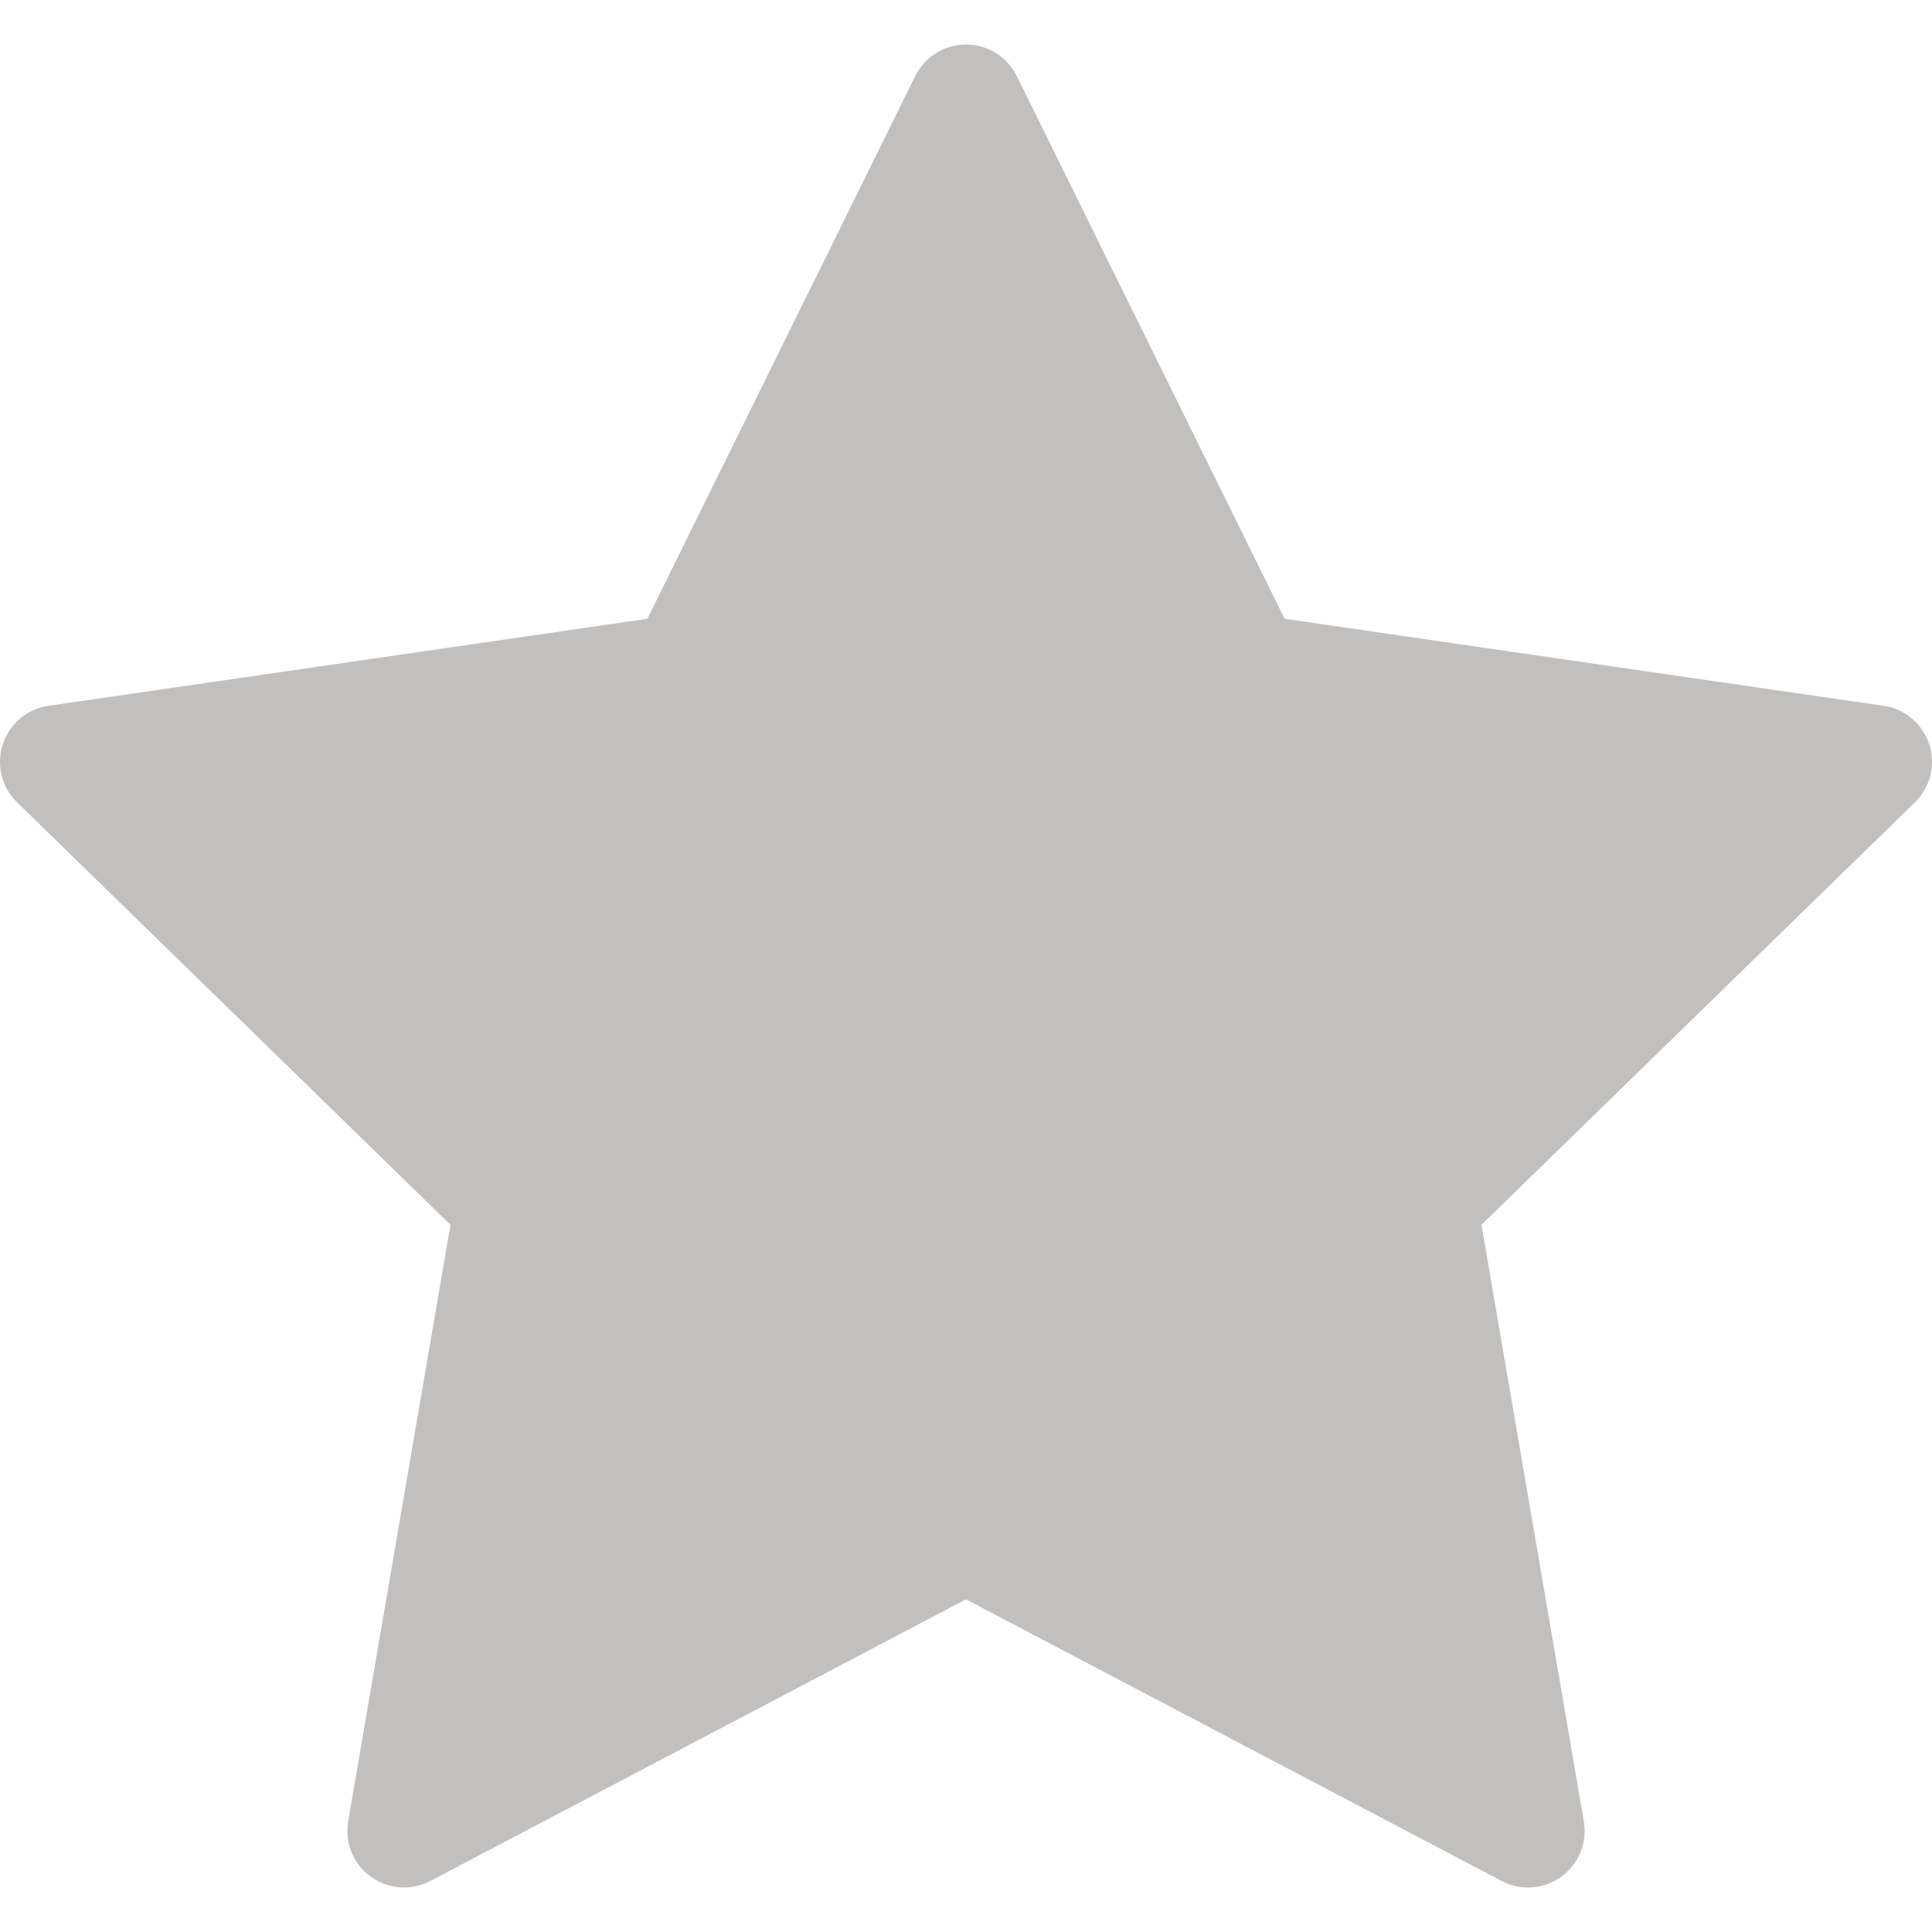
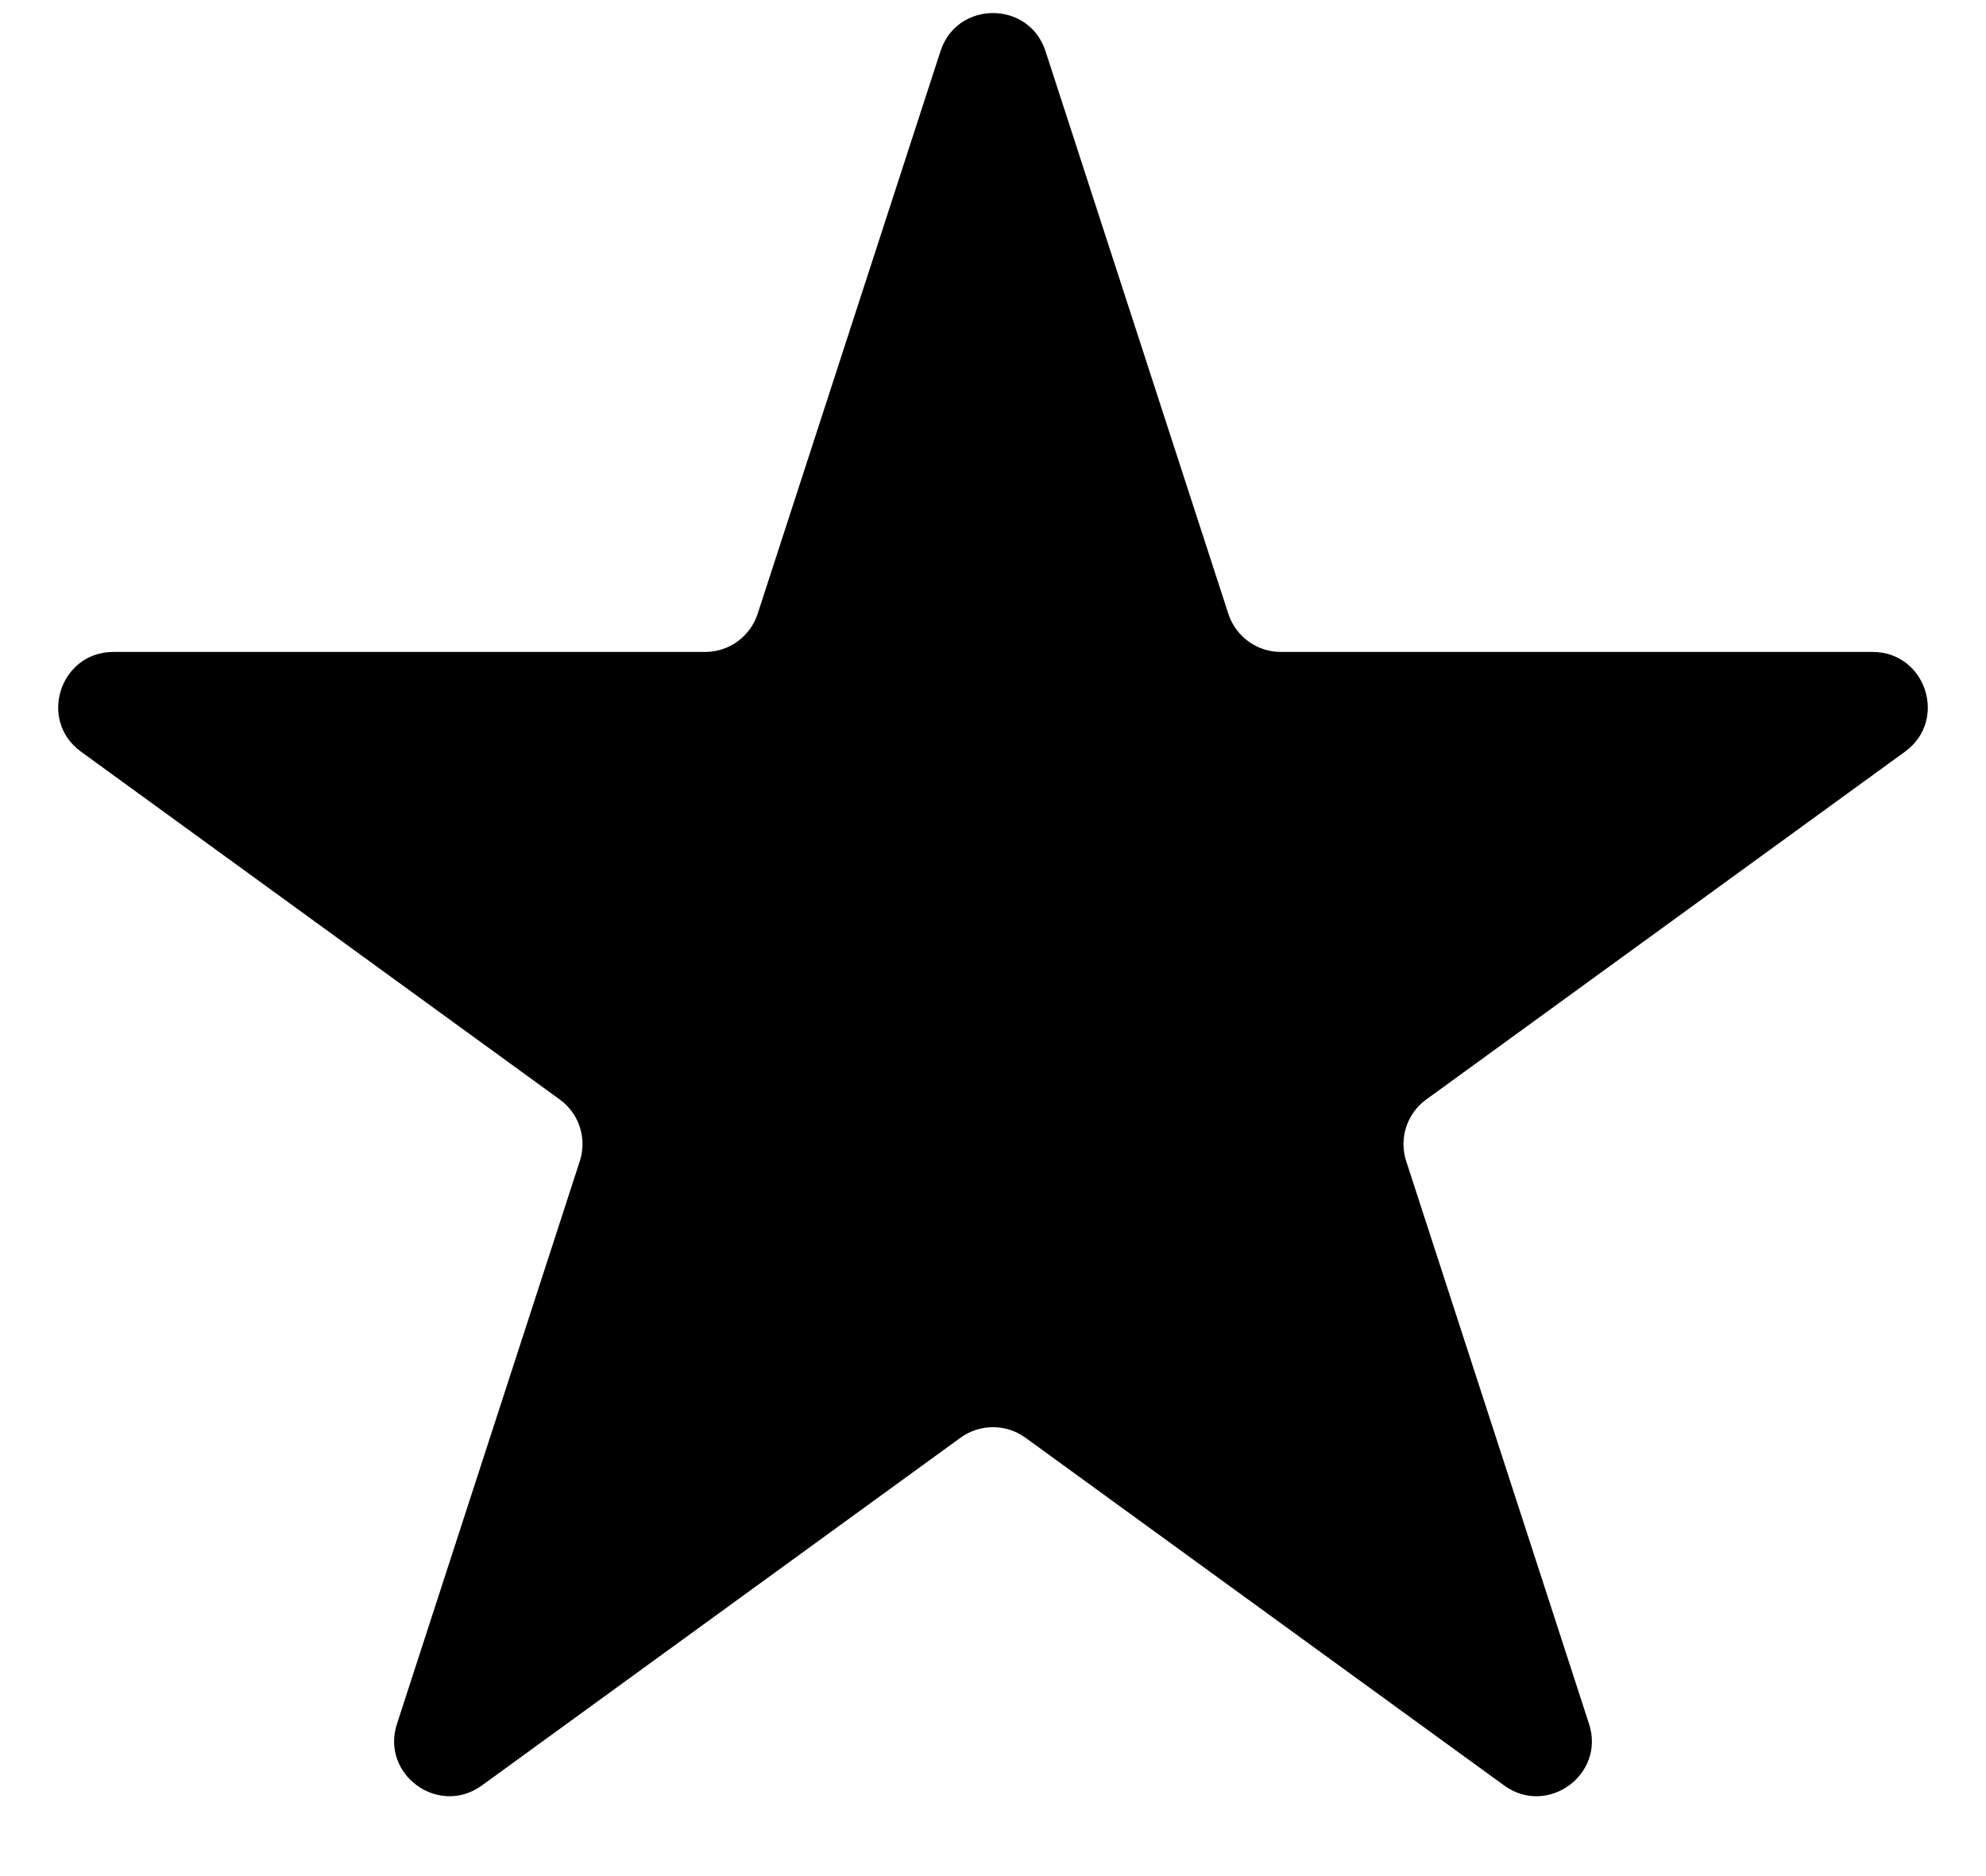
- <svg xmlns="http://www.w3.org/2000/svg" version="1.1" id="Capa_1" x="0px" y="0px" viewBox="0 0 512.002 512.002" style="enable-background:new 0 0 512.002 512.002;" xml:space="preserve">
-   <g>
-     <g>
-       <path fill="#C2C0BE" d="M511.267,197.258c-1.764-5.431-6.457-9.389-12.107-10.209l-158.723-23.065L269.452,20.157    c-2.526-5.12-7.741-8.361-13.45-8.361c-5.71,0-10.924,3.241-13.451,8.361l-70.988,143.827l-158.72,23.065    c-5.649,0.82-10.344,4.778-12.108,10.208c-1.765,5.431-0.293,11.392,3.796,15.377l114.848,111.954L92.271,482.671    c-0.966,5.628,1.348,11.314,5.967,14.671c2.613,1.898,5.708,2.864,8.818,2.864c2.388,0,4.784-0.569,6.978-1.723l141.967-74.638    l141.961,74.637c5.055,2.657,11.178,2.215,15.797-1.141c4.619-3.356,6.934-9.044,5.969-14.672l-27.117-158.081l114.861-111.955    C511.56,208.649,513.033,202.688,511.267,197.258z" />
-     </g>
-   </g>
-   <g>
- </g>
-   <g>
- </g>
-   <g>
- </g>
-   <g>
- </g>
-   <g>
- </g>
-   <g>
- </g>
-   <g>
- </g>
-   <g>
- </g>
-   <g>
- </g>
-   <g>
- </g>
-   <g>
- </g>
-   <g>
- </g>
-   <g>
- </g>
-   <g>
- </g>
-   <g>
- </g>
+ <svg xmlns="http://www.w3.org/2000/svg" width="18" height="17" viewBox="0 0 18 17" fill="none">
+   <path d="M8.524 0.464C8.674 0.003 9.326 0.003 9.476 0.464L11.133 5.564C11.2 5.77 11.392 5.91 11.608 5.91H16.972C17.456 5.91 17.657 6.53 17.266 6.814L12.927 9.967C12.751 10.094 12.678 10.32 12.745 10.526L14.402 15.627C14.552 16.087 14.025 16.47 13.633 16.186L9.294 13.033C9.119 12.906 8.881 12.906 8.706 13.033L4.367 16.186C3.975 16.47 3.448 16.087 3.598 15.627L5.255 10.526C5.322 10.32 5.249 10.094 5.073 9.967L0.734 6.814C0.343 6.53 0.544 5.91 1.028 5.91H6.392C6.608 5.91 6.8 5.77 6.867 5.564L8.524 0.464Z" fill="black" />
</svg>
